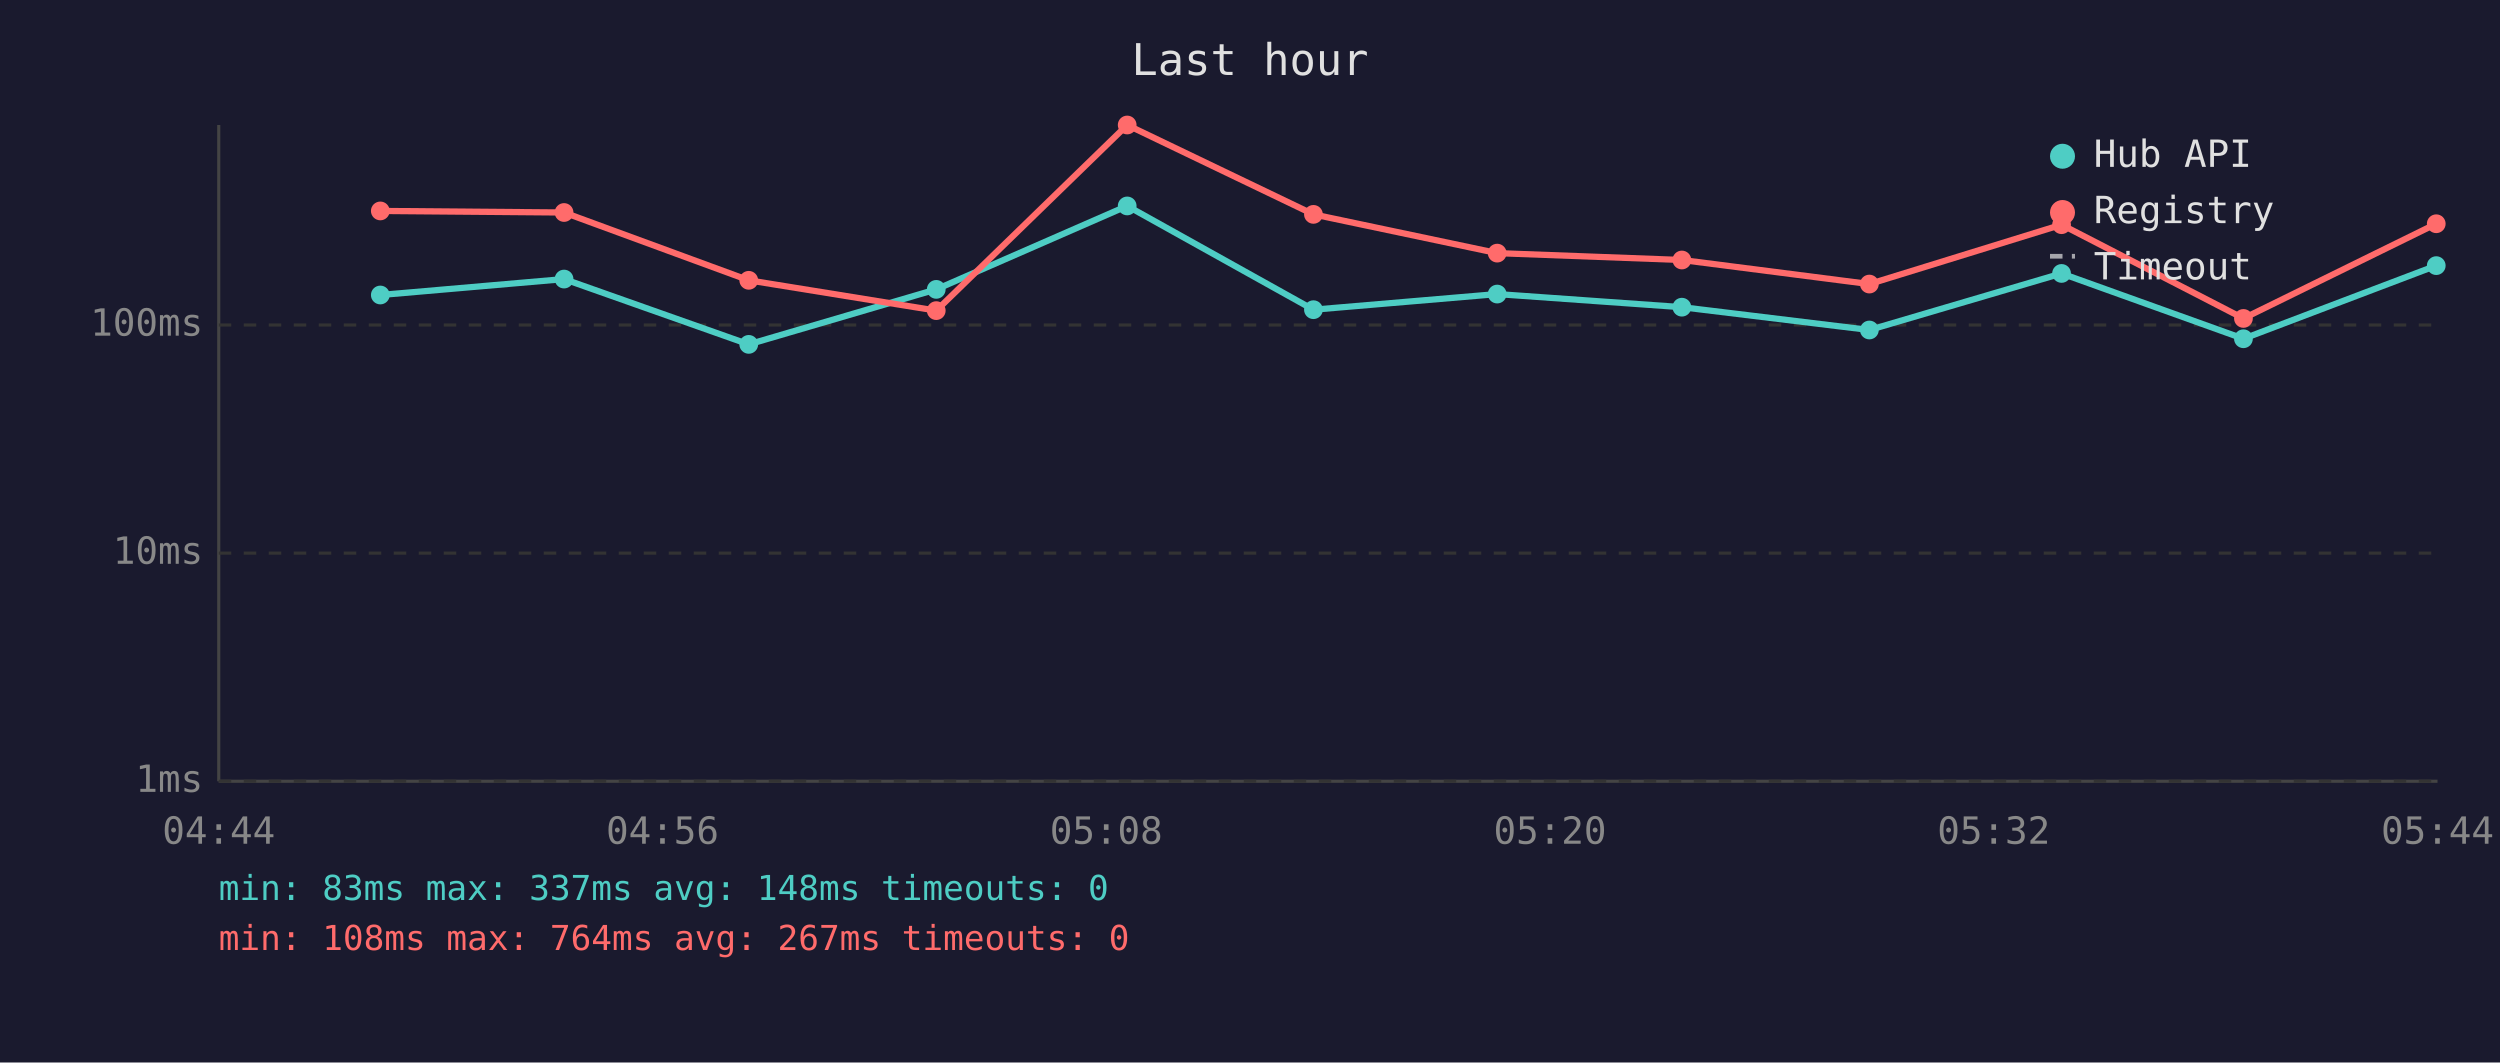
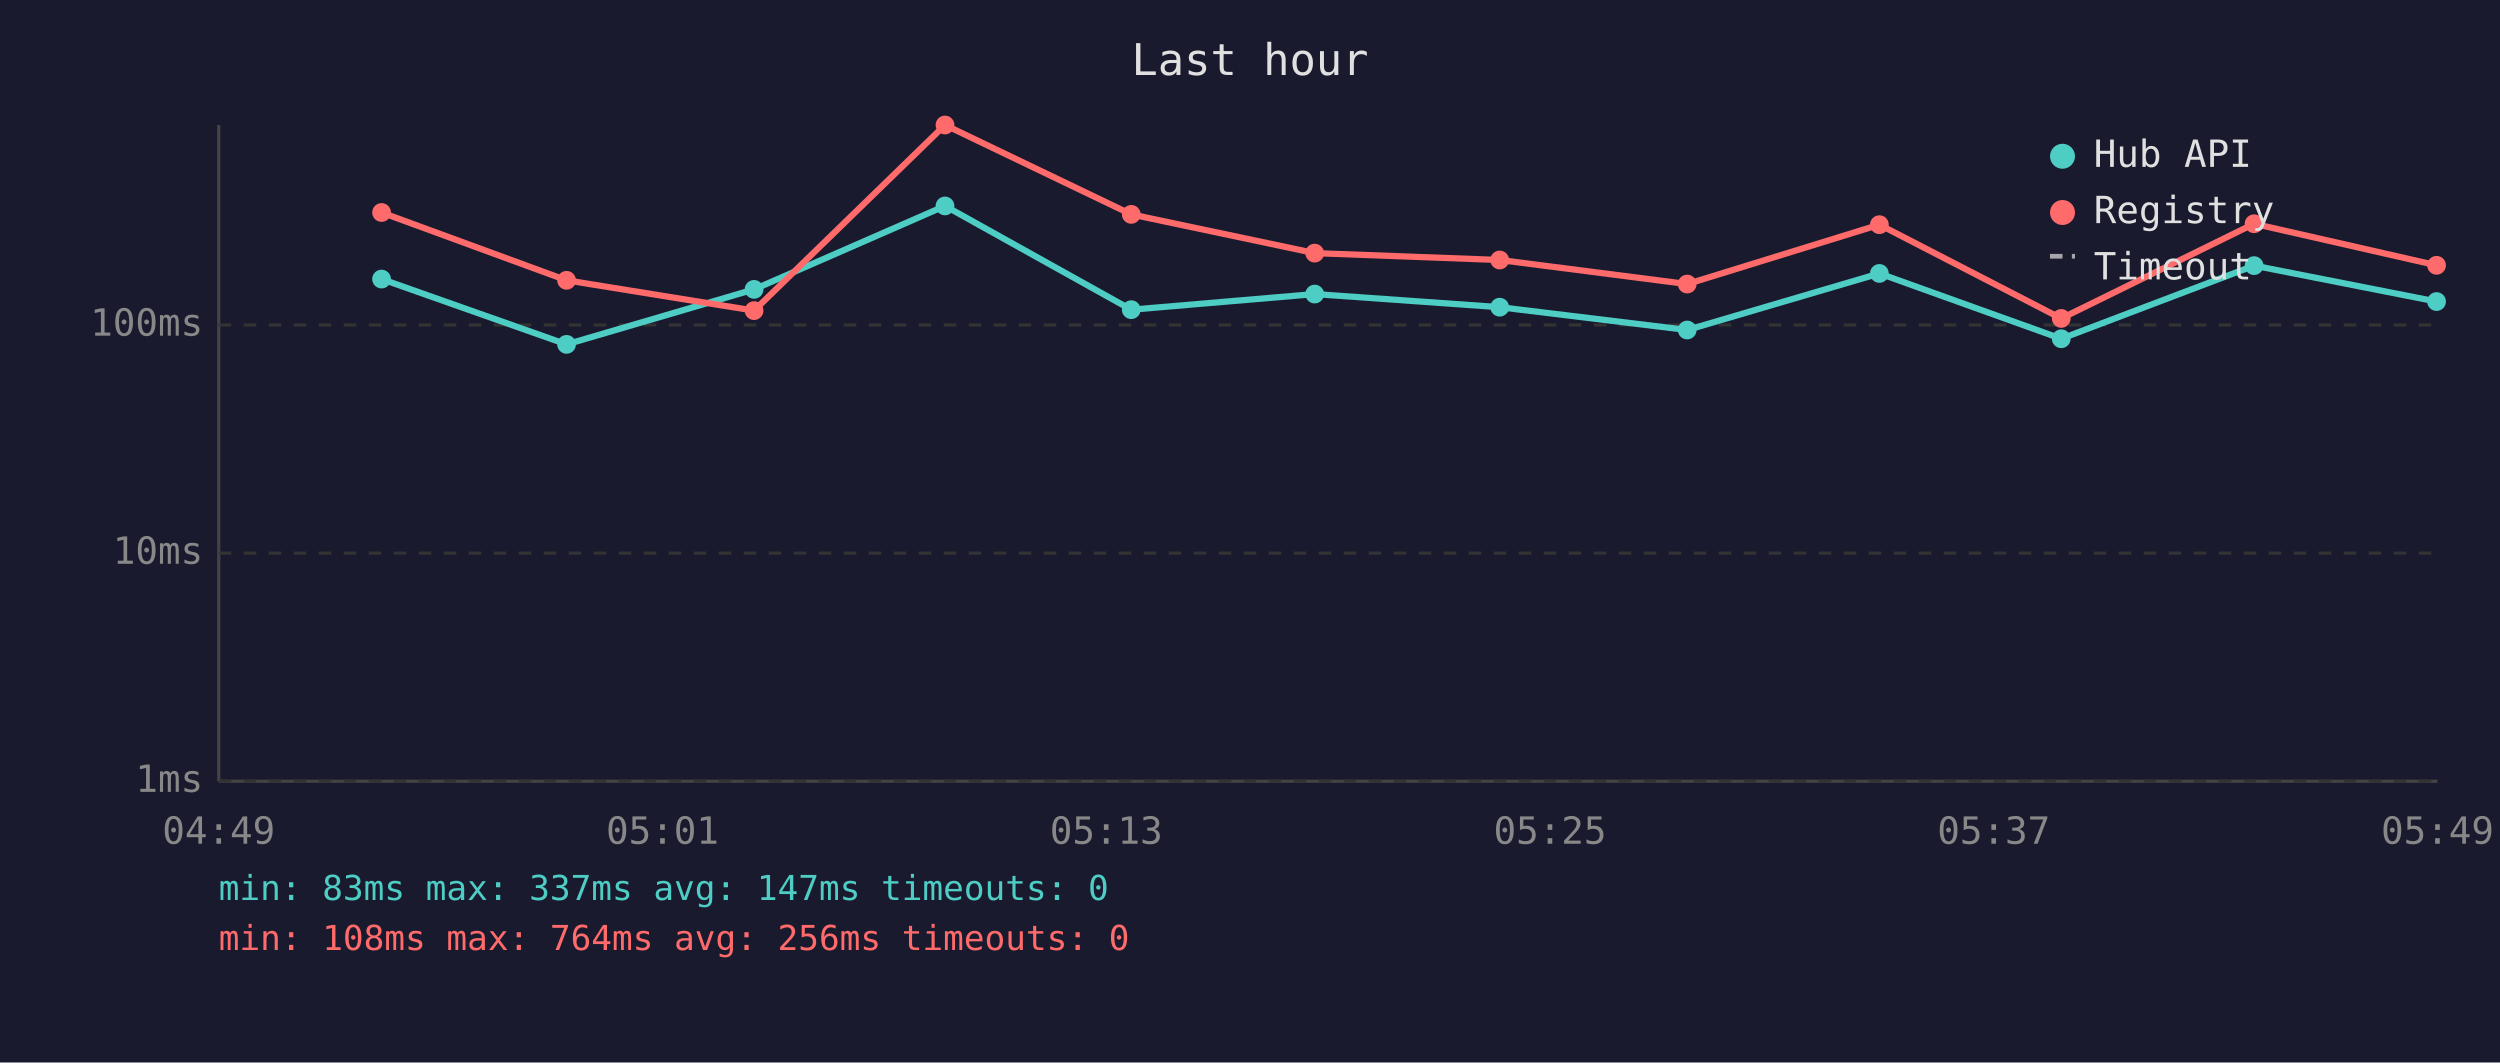
<svg xmlns="http://www.w3.org/2000/svg" viewBox="0 0 800 340" font-family="monospace" font-size="12">
  <rect width="800" height="340" fill="#1a1a2e" />
  <text x="400" y="24" fill="#e0e0e0" font-size="14" text-anchor="middle">Last hour</text>
  <line x1="70" y1="40" x2="70" y2="250" stroke="#444" stroke-width="1" />
  <line x1="70" y1="250" x2="780" y2="250" stroke="#444" stroke-width="1" />
  <line x1="70" y1="250" x2="780" y2="250" stroke="#333" stroke-width="1" stroke-dasharray="4" />
  <text x="65" y="250" fill="#888" text-anchor="end" dominant-baseline="middle">1ms</text>
  <line x1="70" y1="177" x2="780" y2="177" stroke="#333" stroke-width="1" stroke-dasharray="4" />
  <text x="65" y="177" fill="#888" text-anchor="end" dominant-baseline="middle">10ms</text>
  <line x1="70" y1="104" x2="780" y2="104" stroke="#333" stroke-width="1" stroke-dasharray="4" />
  <text x="65" y="104" fill="#888" text-anchor="end" dominant-baseline="middle">100ms</text>
-   <text x="70" y="270" fill="#888" text-anchor="middle">04:44</text>
-   <text x="212" y="270" fill="#888" text-anchor="middle">04:56</text>
-   <text x="354" y="270" fill="#888" text-anchor="middle">05:08</text>
-   <text x="496" y="270" fill="#888" text-anchor="middle">05:20</text>
-   <text x="638" y="270" fill="#888" text-anchor="middle">05:32</text>
-   <text x="780" y="270" fill="#888" text-anchor="middle">05:44</text>
-   <polyline points="121.7,94.4 180.5,89.3 239.6,110.2 299.6,92.6 360.7,65.9 420.3,99.1 479.1,94.1 538.2,98.3 598.2,105.6 659.7,87.5 717.9,108.4 779.6,85.0" fill="none" stroke="#4ecdc4" stroke-width="2" opacity="1" />
-   <circle cx="121.7" cy="94.4" r="3" fill="#4ecdc4" />
-   <circle cx="180.5" cy="89.3" r="3" fill="#4ecdc4" />
-   <circle cx="239.6" cy="110.2" r="3" fill="#4ecdc4" />
-   <circle cx="299.6" cy="92.6" r="3" fill="#4ecdc4" />
-   <circle cx="360.7" cy="65.9" r="3" fill="#4ecdc4" />
-   <circle cx="420.3" cy="99.1" r="3" fill="#4ecdc4" />
-   <circle cx="479.1" cy="94.1" r="3" fill="#4ecdc4" />
-   <circle cx="538.2" cy="98.3" r="3" fill="#4ecdc4" />
-   <circle cx="598.2" cy="105.6" r="3" fill="#4ecdc4" />
-   <circle cx="659.7" cy="87.5" r="3" fill="#4ecdc4" />
-   <circle cx="717.9" cy="108.4" r="3" fill="#4ecdc4" />
-   <circle cx="779.6" cy="85.0" r="3" fill="#4ecdc4" />
-   <polyline points="121.7,67.5 180.5,68.0 239.6,89.7 299.6,99.4 360.7,40.0 420.3,68.6 479.1,81.0 538.2,83.2 598.2,90.9 659.7,71.9 717.9,101.9 779.6,71.6" fill="none" stroke="#ff6b6b" stroke-width="2" opacity="1" />
-   <circle cx="121.7" cy="67.5" r="3" fill="#ff6b6b" />
-   <circle cx="180.5" cy="68.0" r="3" fill="#ff6b6b" />
-   <circle cx="239.6" cy="89.7" r="3" fill="#ff6b6b" />
-   <circle cx="299.6" cy="99.4" r="3" fill="#ff6b6b" />
-   <circle cx="360.7" cy="40.0" r="3" fill="#ff6b6b" />
-   <circle cx="420.3" cy="68.6" r="3" fill="#ff6b6b" />
-   <circle cx="479.1" cy="81.0" r="3" fill="#ff6b6b" />
-   <circle cx="538.2" cy="83.2" r="3" fill="#ff6b6b" />
-   <circle cx="598.2" cy="90.9" r="3" fill="#ff6b6b" />
-   <circle cx="659.7" cy="71.9" r="3" fill="#ff6b6b" />
-   <circle cx="717.9" cy="101.9" r="3" fill="#ff6b6b" />
-   <circle cx="779.6" cy="71.6" r="3" fill="#ff6b6b" />
+   <text x="70" y="270" fill="#888" text-anchor="middle">04:49</text>
+   <text x="212" y="270" fill="#888" text-anchor="middle">05:01</text>
+   <text x="354" y="270" fill="#888" text-anchor="middle">05:13</text>
+   <text x="496" y="270" fill="#888" text-anchor="middle">05:25</text>
+   <text x="638" y="270" fill="#888" text-anchor="middle">05:37</text>
+   <text x="780" y="270" fill="#888" text-anchor="middle">05:49</text>
+   <polyline points="122.1,89.3 181.3,110.2 241.3,92.6 302.4,65.9 362.0,99.1 420.7,94.1 479.9,98.3 539.9,105.6 601.4,87.5 659.6,108.4 721.3,85.0 779.7,96.5" fill="none" stroke="#4ecdc4" stroke-width="2" opacity="1" />
+   <circle cx="122.1" cy="89.3" r="3" fill="#4ecdc4" />
+   <circle cx="181.3" cy="110.2" r="3" fill="#4ecdc4" />
+   <circle cx="241.3" cy="92.6" r="3" fill="#4ecdc4" />
+   <circle cx="302.4" cy="65.9" r="3" fill="#4ecdc4" />
+   <circle cx="362.0" cy="99.1" r="3" fill="#4ecdc4" />
+   <circle cx="420.7" cy="94.1" r="3" fill="#4ecdc4" />
+   <circle cx="479.9" cy="98.3" r="3" fill="#4ecdc4" />
+   <circle cx="539.9" cy="105.6" r="3" fill="#4ecdc4" />
+   <circle cx="601.4" cy="87.5" r="3" fill="#4ecdc4" />
+   <circle cx="659.6" cy="108.4" r="3" fill="#4ecdc4" />
+   <circle cx="721.3" cy="85.0" r="3" fill="#4ecdc4" />
+   <circle cx="779.7" cy="96.5" r="3" fill="#4ecdc4" />
+   <polyline points="122.1,68.0 181.3,89.7 241.3,99.4 302.4,40.0 362.0,68.6 420.7,81.0 479.9,83.2 539.9,90.9 601.4,71.9 659.6,101.9 721.3,71.6 779.7,84.9" fill="none" stroke="#ff6b6b" stroke-width="2" opacity="1" />
+   <circle cx="122.1" cy="68.0" r="3" fill="#ff6b6b" />
+   <circle cx="181.3" cy="89.7" r="3" fill="#ff6b6b" />
+   <circle cx="241.3" cy="99.4" r="3" fill="#ff6b6b" />
+   <circle cx="302.4" cy="40.0" r="3" fill="#ff6b6b" />
+   <circle cx="362.0" cy="68.6" r="3" fill="#ff6b6b" />
+   <circle cx="420.7" cy="81.0" r="3" fill="#ff6b6b" />
+   <circle cx="479.9" cy="83.2" r="3" fill="#ff6b6b" />
+   <circle cx="539.9" cy="90.9" r="3" fill="#ff6b6b" />
+   <circle cx="601.4" cy="71.9" r="3" fill="#ff6b6b" />
+   <circle cx="659.6" cy="101.9" r="3" fill="#ff6b6b" />
+   <circle cx="721.3" cy="71.6" r="3" fill="#ff6b6b" />
+   <circle cx="779.7" cy="84.9" r="3" fill="#ff6b6b" />
  <circle cx="660" cy="50" r="4" fill="#4ecdc4" />
  <text x="670" y="50" fill="#e0e0e0" dominant-baseline="middle">Hub API</text>
  <circle cx="660" cy="68" r="4" fill="#ff6b6b" />
  <text x="670" y="68" fill="#e0e0e0" dominant-baseline="middle">Registry</text>
  <line x1="656" y1="82" x2="664" y2="82" stroke="#e0e0e0" stroke-width="1.5" stroke-dasharray="4,3" opacity="0.7" />
  <text x="670" y="86" fill="#e0e0e0" dominant-baseline="middle">Timeout</text>
-   <text x="70" y="288" fill="#4ecdc4" font-size="11">min: 83ms  max: 337ms  avg: 148ms  timeouts: 0</text>
-   <text x="70" y="304" fill="#ff6b6b" font-size="11">min: 108ms  max: 764ms  avg: 267ms  timeouts: 0</text>
+   <text x="70" y="288" fill="#4ecdc4" font-size="11">min: 83ms  max: 337ms  avg: 147ms  timeouts: 0</text>
+   <text x="70" y="304" fill="#ff6b6b" font-size="11">min: 108ms  max: 764ms  avg: 256ms  timeouts: 0</text>
</svg>
